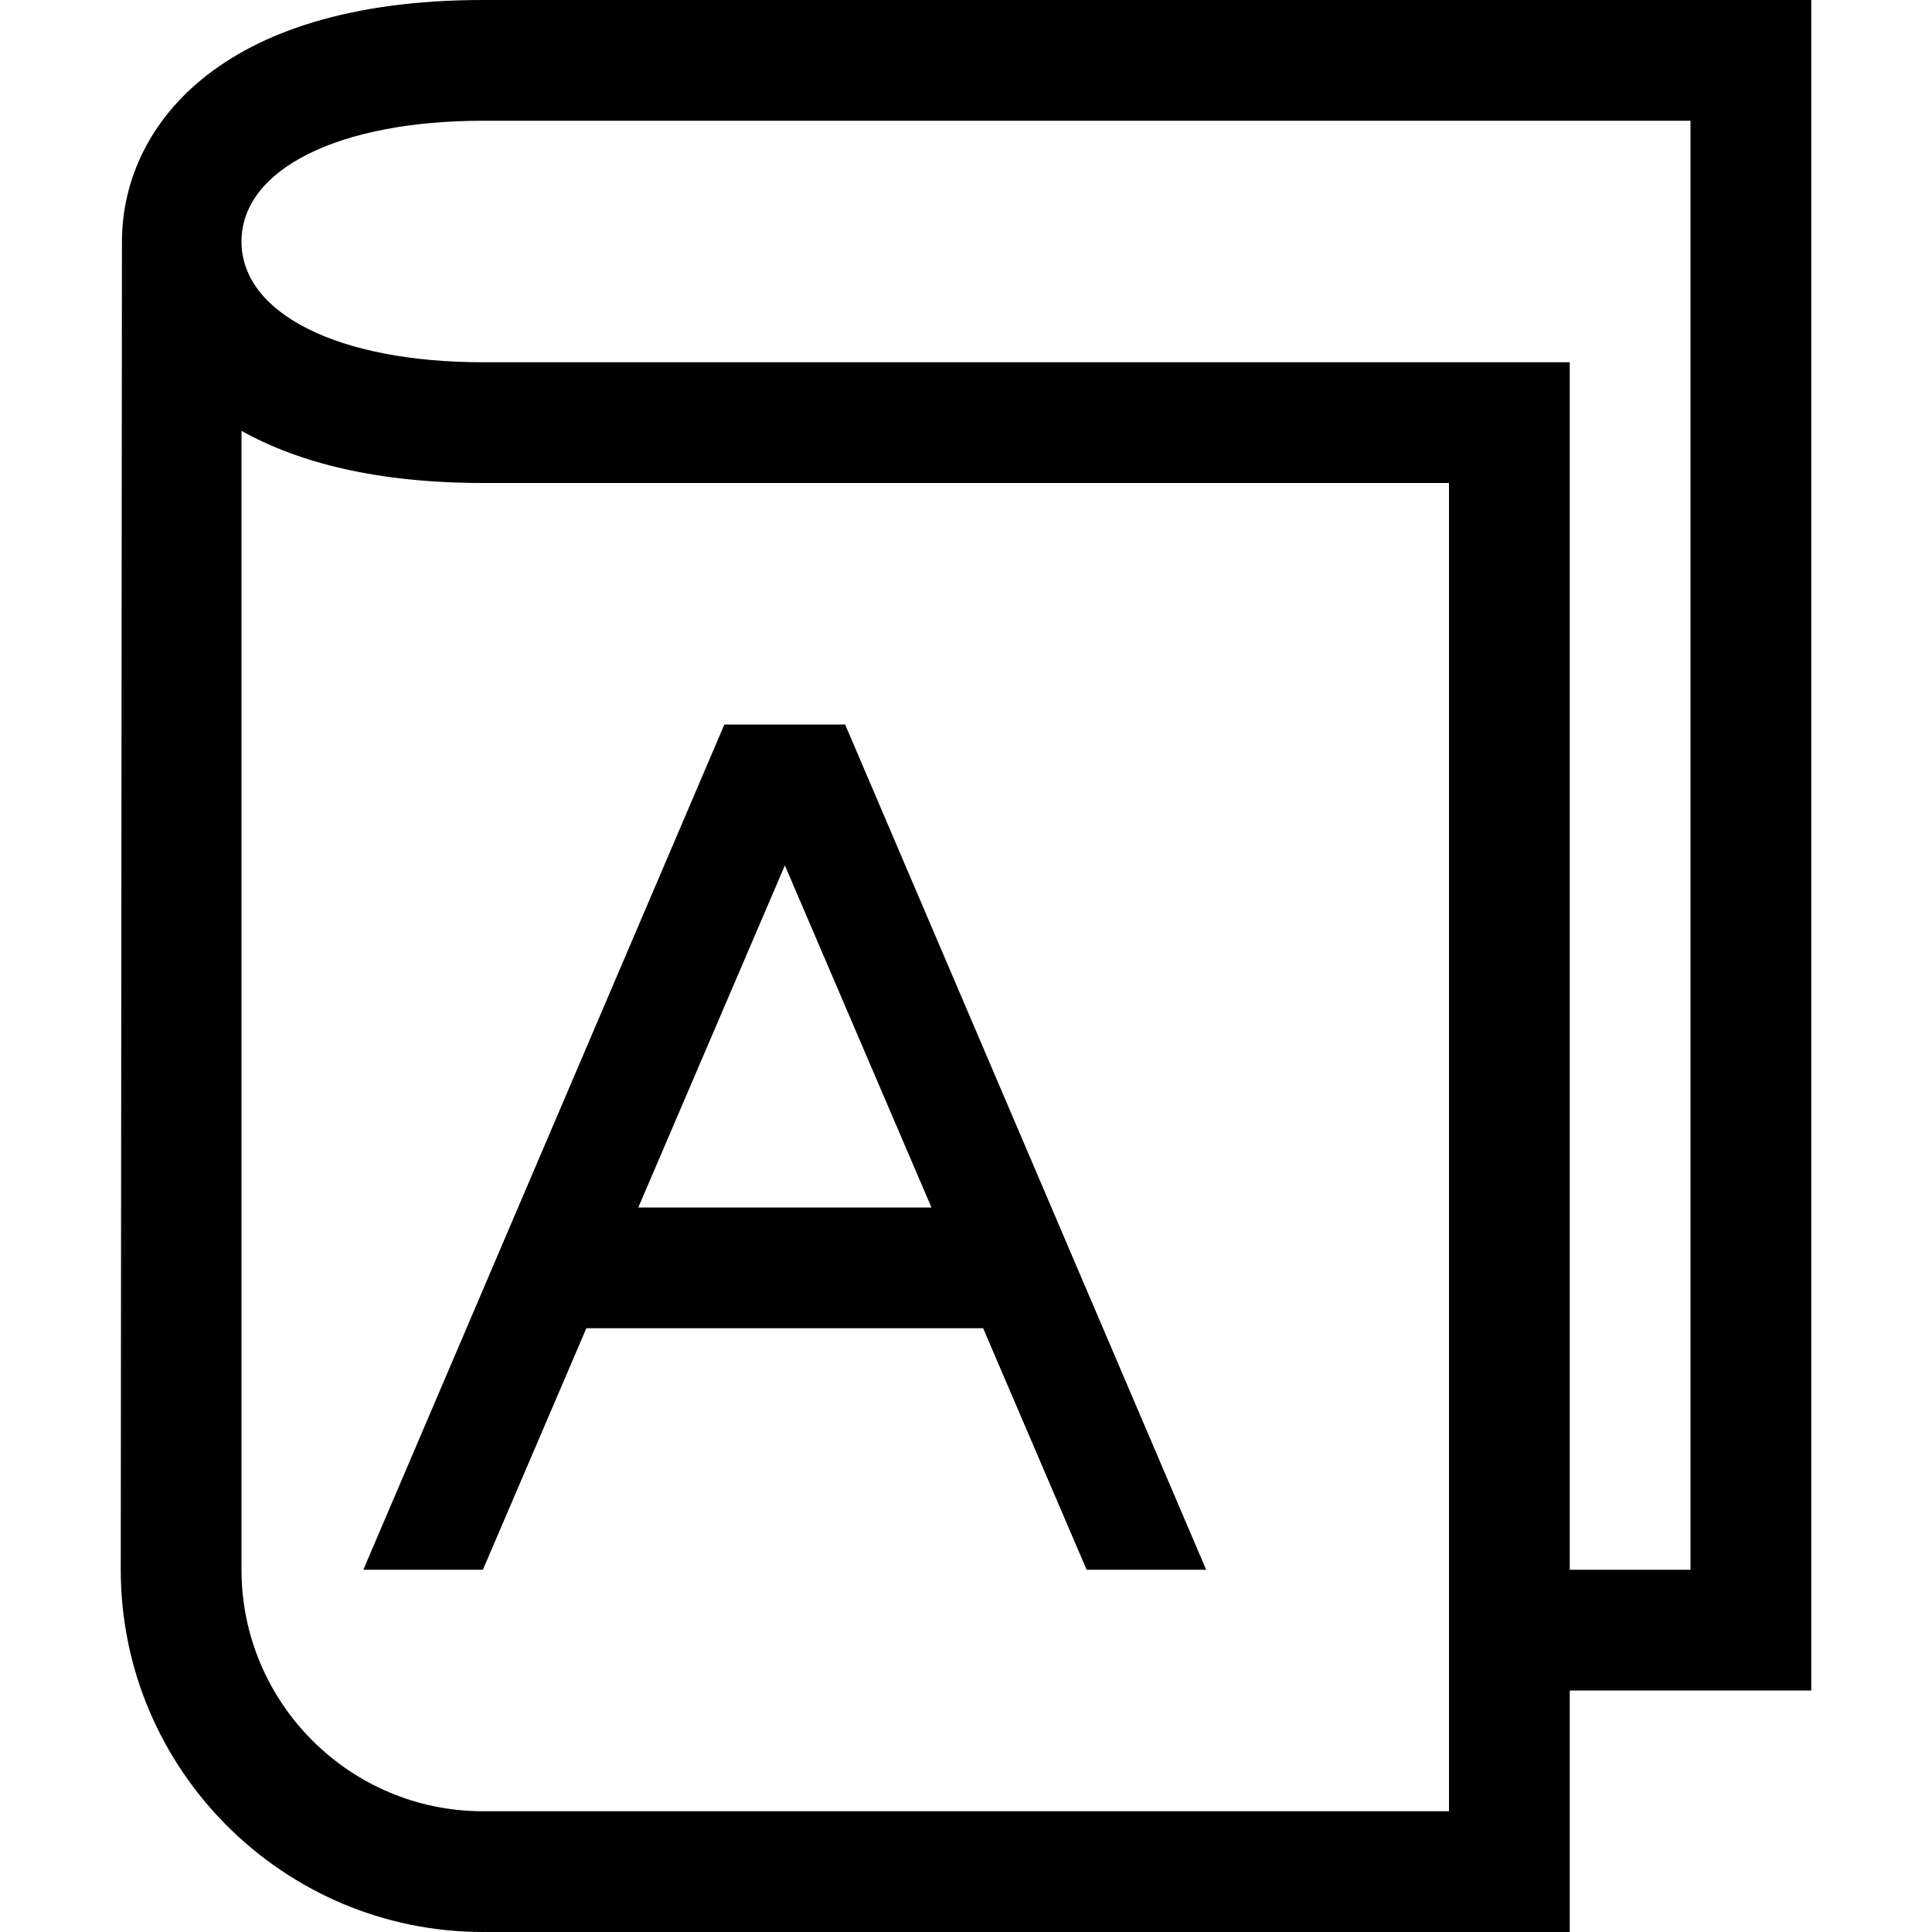
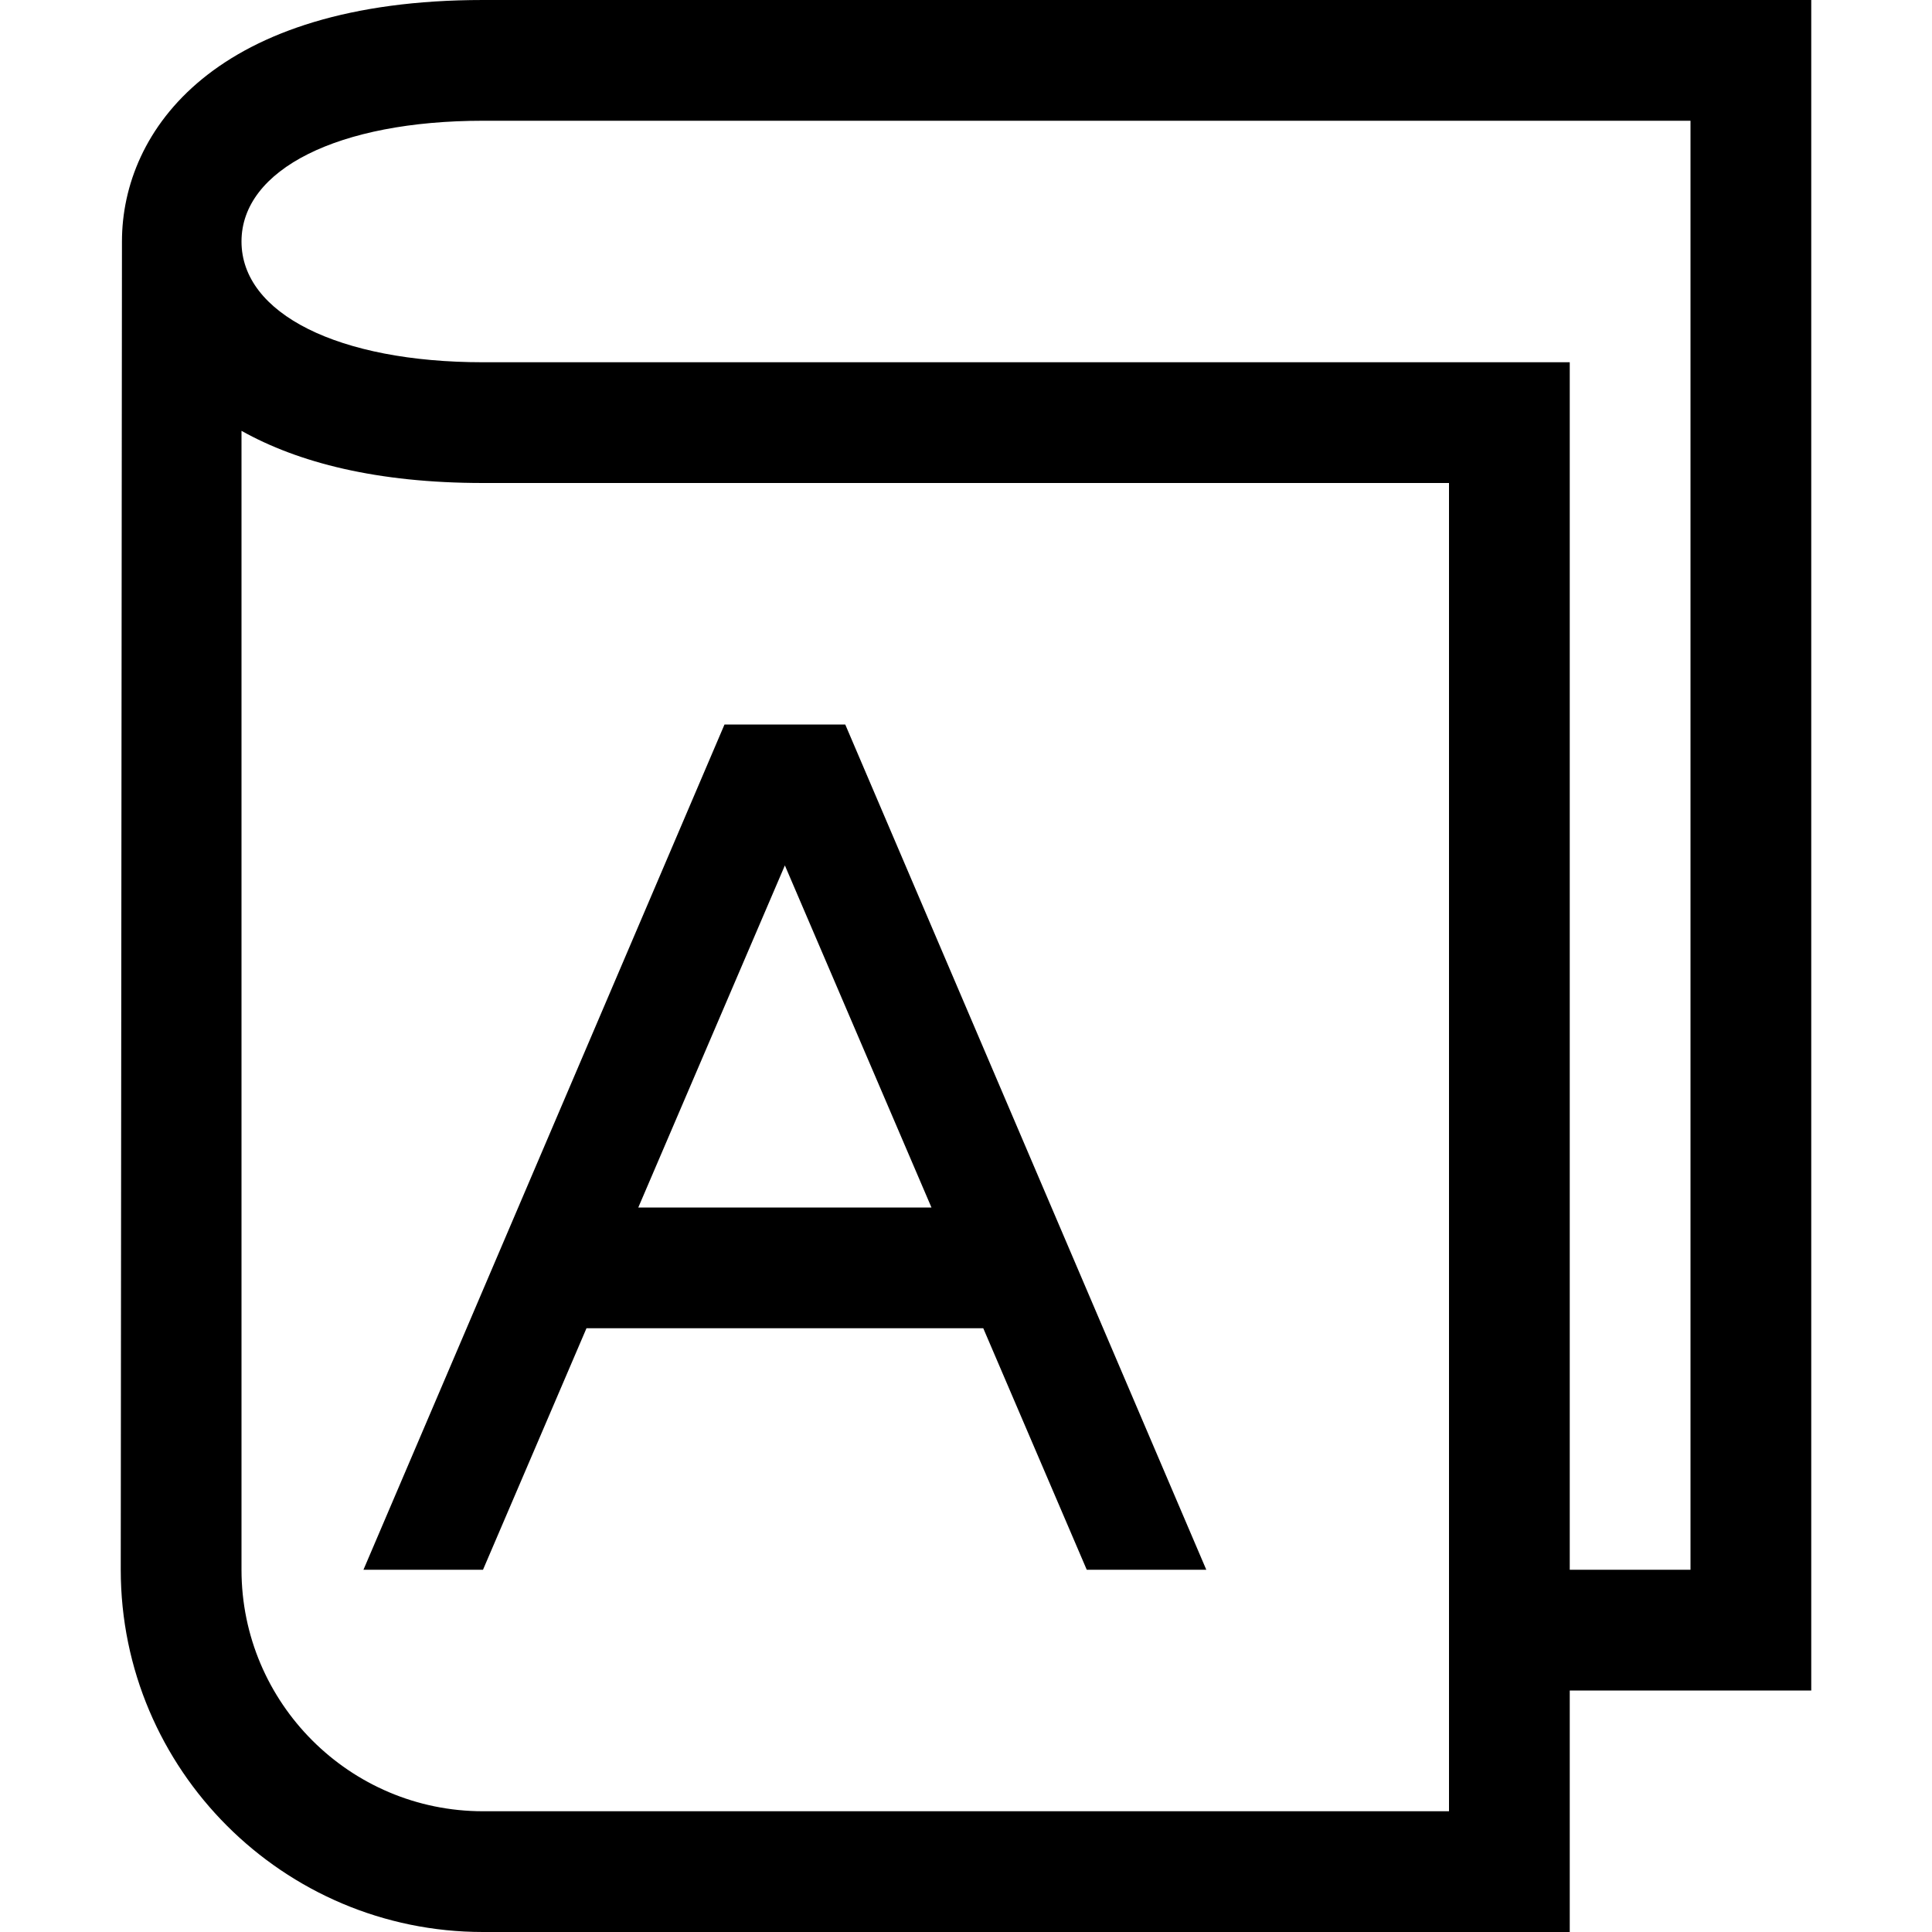
- <svg xmlns="http://www.w3.org/2000/svg" id="icons" viewBox="0 0 16 16">
-   <rect x="0" width="16" height="16" fill="none" />
-   <path d="M4,16h9v-2h2V0H4C1.786,0,1.01,1.077,1.01,2l-.01,11c0,1.654,1.346,3,3,3ZM4,1h10v12h-1V3H4c-1.196,0-2-.402-2-1s.804-1,2-1ZM2,3.568c.469.263,1.122.432,2,.432h8v11H4c-1.103,0-2-.897-2-2V3.568ZM4.857,11h3.285l.857,2h.99l-2.99-7h-1l-2.99,7h.99l.857-2ZM6.5,7.167l1.214,2.833h-2.428l1.214-2.833Z" />
+ <svg xmlns="http://www.w3.org/2000/svg" viewBox="0 0 16 16">
+   <path fill="none" d="M0 0h16v16H0z" />
+   <path d="M4 16h9v-2h2V0H4C1.786 0 1.01 1.077 1.01 2L1 13c0 1.654 1.346 3 3 3M4 1h10v12h-1V3H4c-1.196 0-2-.402-2-1s.804-1 2-1M2 3.568C2.469 3.831 3.122 4 4 4h8v11H4c-1.103 0-2-.897-2-2zM4.857 11h3.286L9 13h.99L7 6H6l-2.99 7H4zM6.5 7.167 7.714 10H5.286z" />
</svg>
